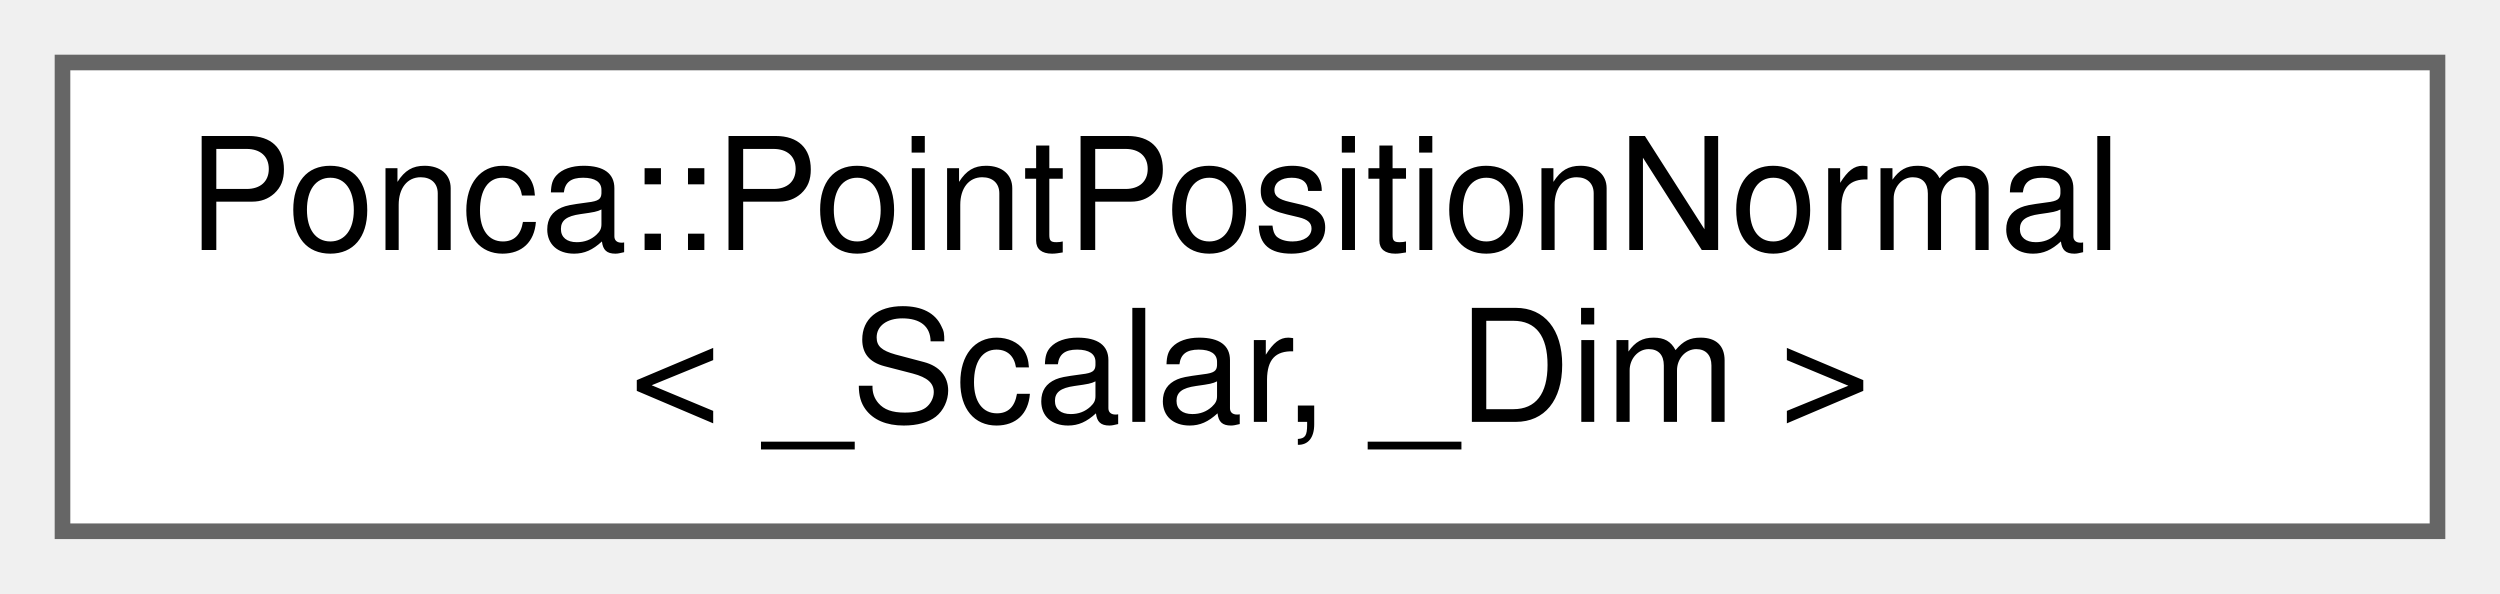
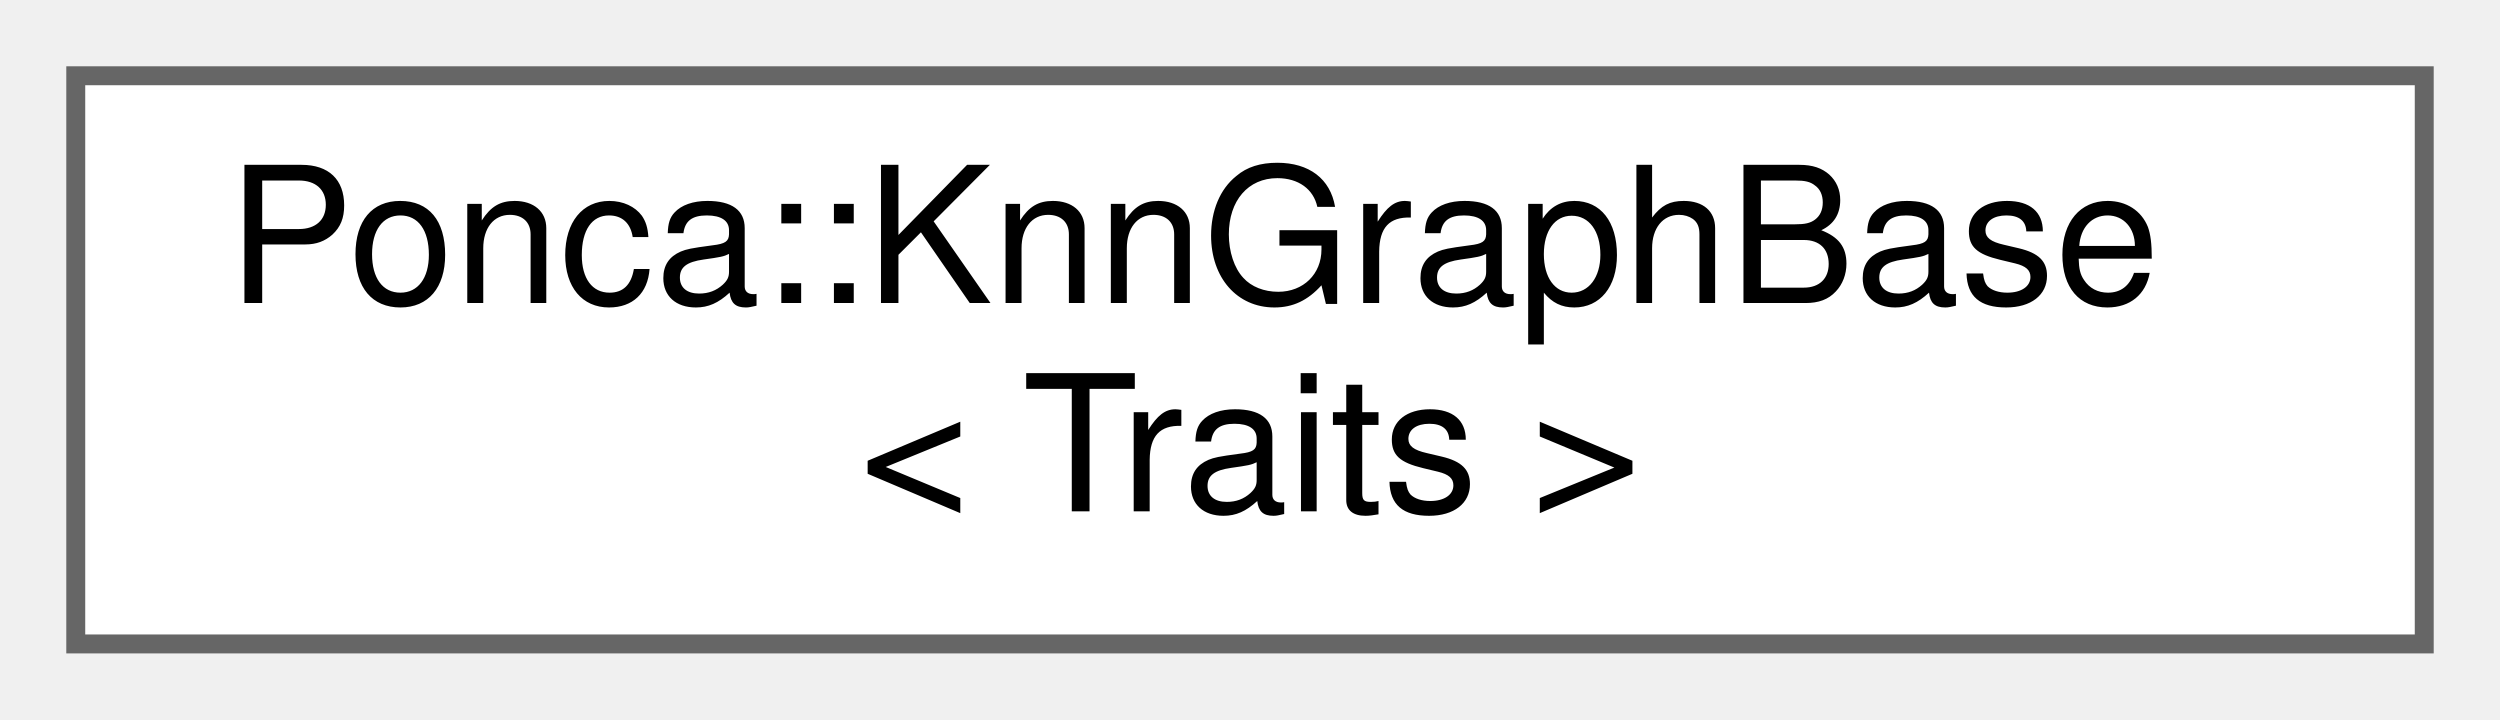
- <svg xmlns="http://www.w3.org/2000/svg" xmlns:xlink="http://www.w3.org/1999/xlink" width="160pt" height="38pt" viewBox="0.00 0.00 160.00 38.00">
+ <svg xmlns="http://www.w3.org/2000/svg" xmlns:xlink="http://www.w3.org/1999/xlink" width="132pt" height="38pt" viewBox="0.00 0.00 132.00 38.00">
  <g id="graph0" class="graph" transform="scale(1 1) rotate(0) translate(4 34)">
    <g id="Node000000" class="node">
      <g id="a_Node000000">
-         <a xlink:href="classPonca_1_1PointPositionNormal.html" target="_top" xlink:title="Point data type containing the position and normal vectors.">
-           <polygon fill="white" stroke="#666666" points="152,-30 0,-30 0,0 152,0 152,-30" />
-           <text text-anchor="start" x="8" y="-18" font-family="Helvetica,sans-Serif" font-size="10.00">Ponca::PointPositionNormal</text>
-           <text text-anchor="middle" x="76" y="-7" font-family="Helvetica,sans-Serif" font-size="10.00">&lt; _Scalar, _Dim &gt;</text>
+         <a xlink:href="classPonca_1_1KnnGraphBase.html" target="_top" xlink:title="Customizable base class for KnnGraph datastructure.">
+           <polygon fill="white" stroke="#666666" points="124,-30 0,-30 0,0 124,0 124,-30" />
+           <text text-anchor="start" x="8" y="-18" font-family="Helvetica,sans-Serif" font-size="10.00">Ponca::KnnGraphBase</text>
+           <text text-anchor="middle" x="62" y="-7" font-family="Helvetica,sans-Serif" font-size="10.00">&lt; Traits &gt;</text>
        </a>
      </g>
    </g>
  </g>
</svg>
